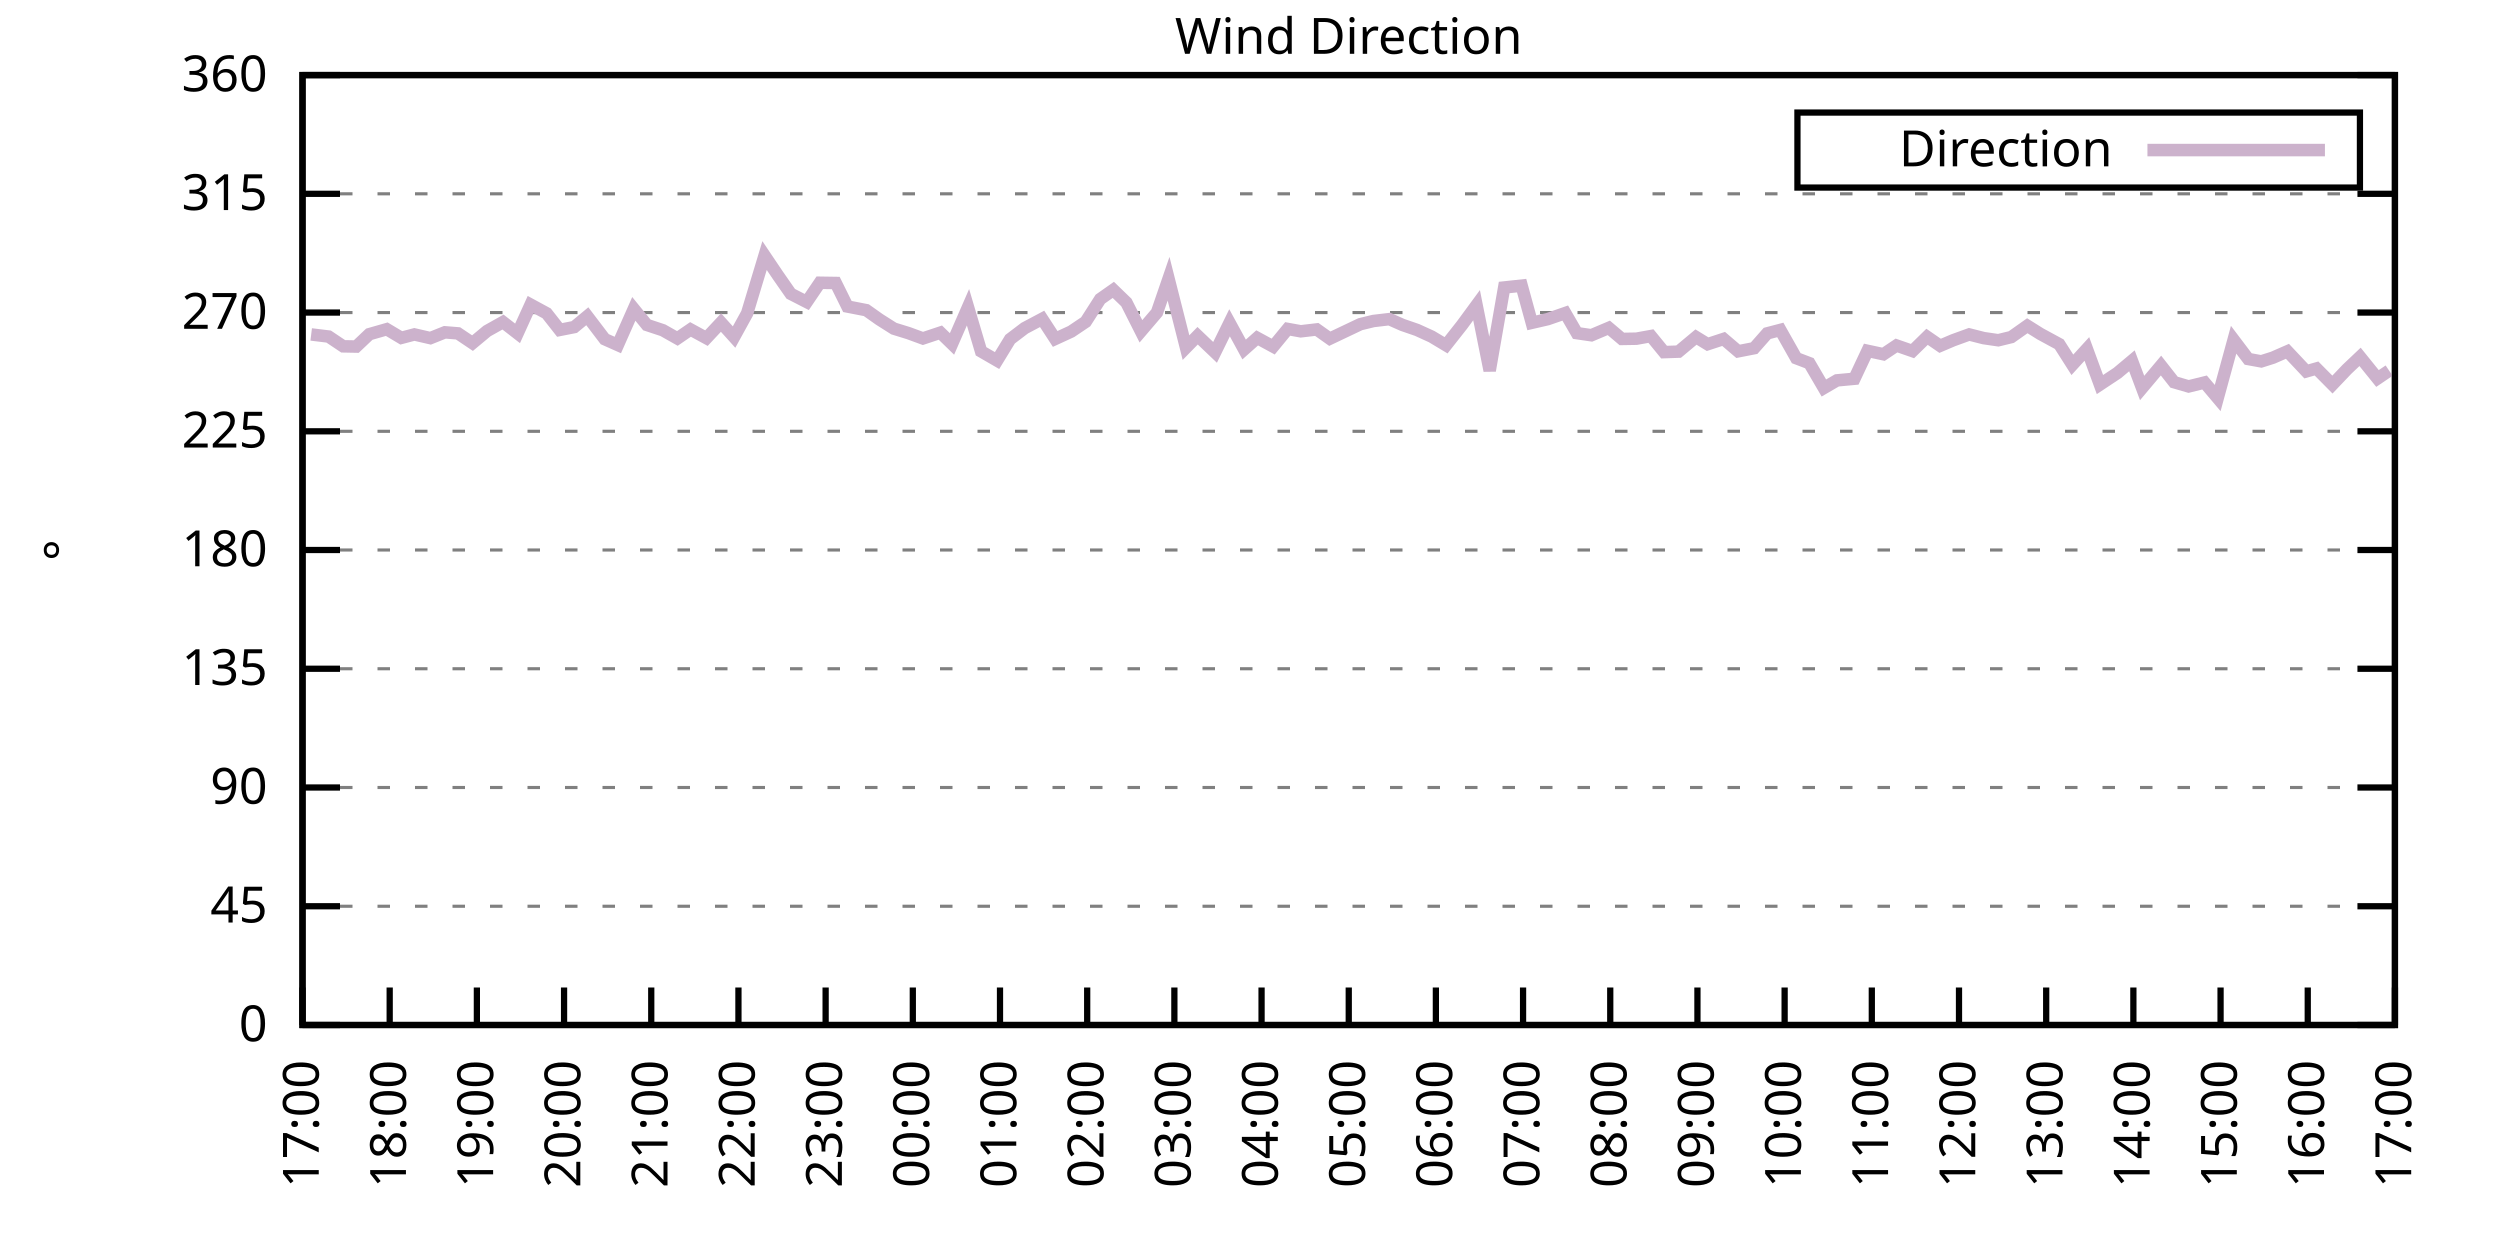
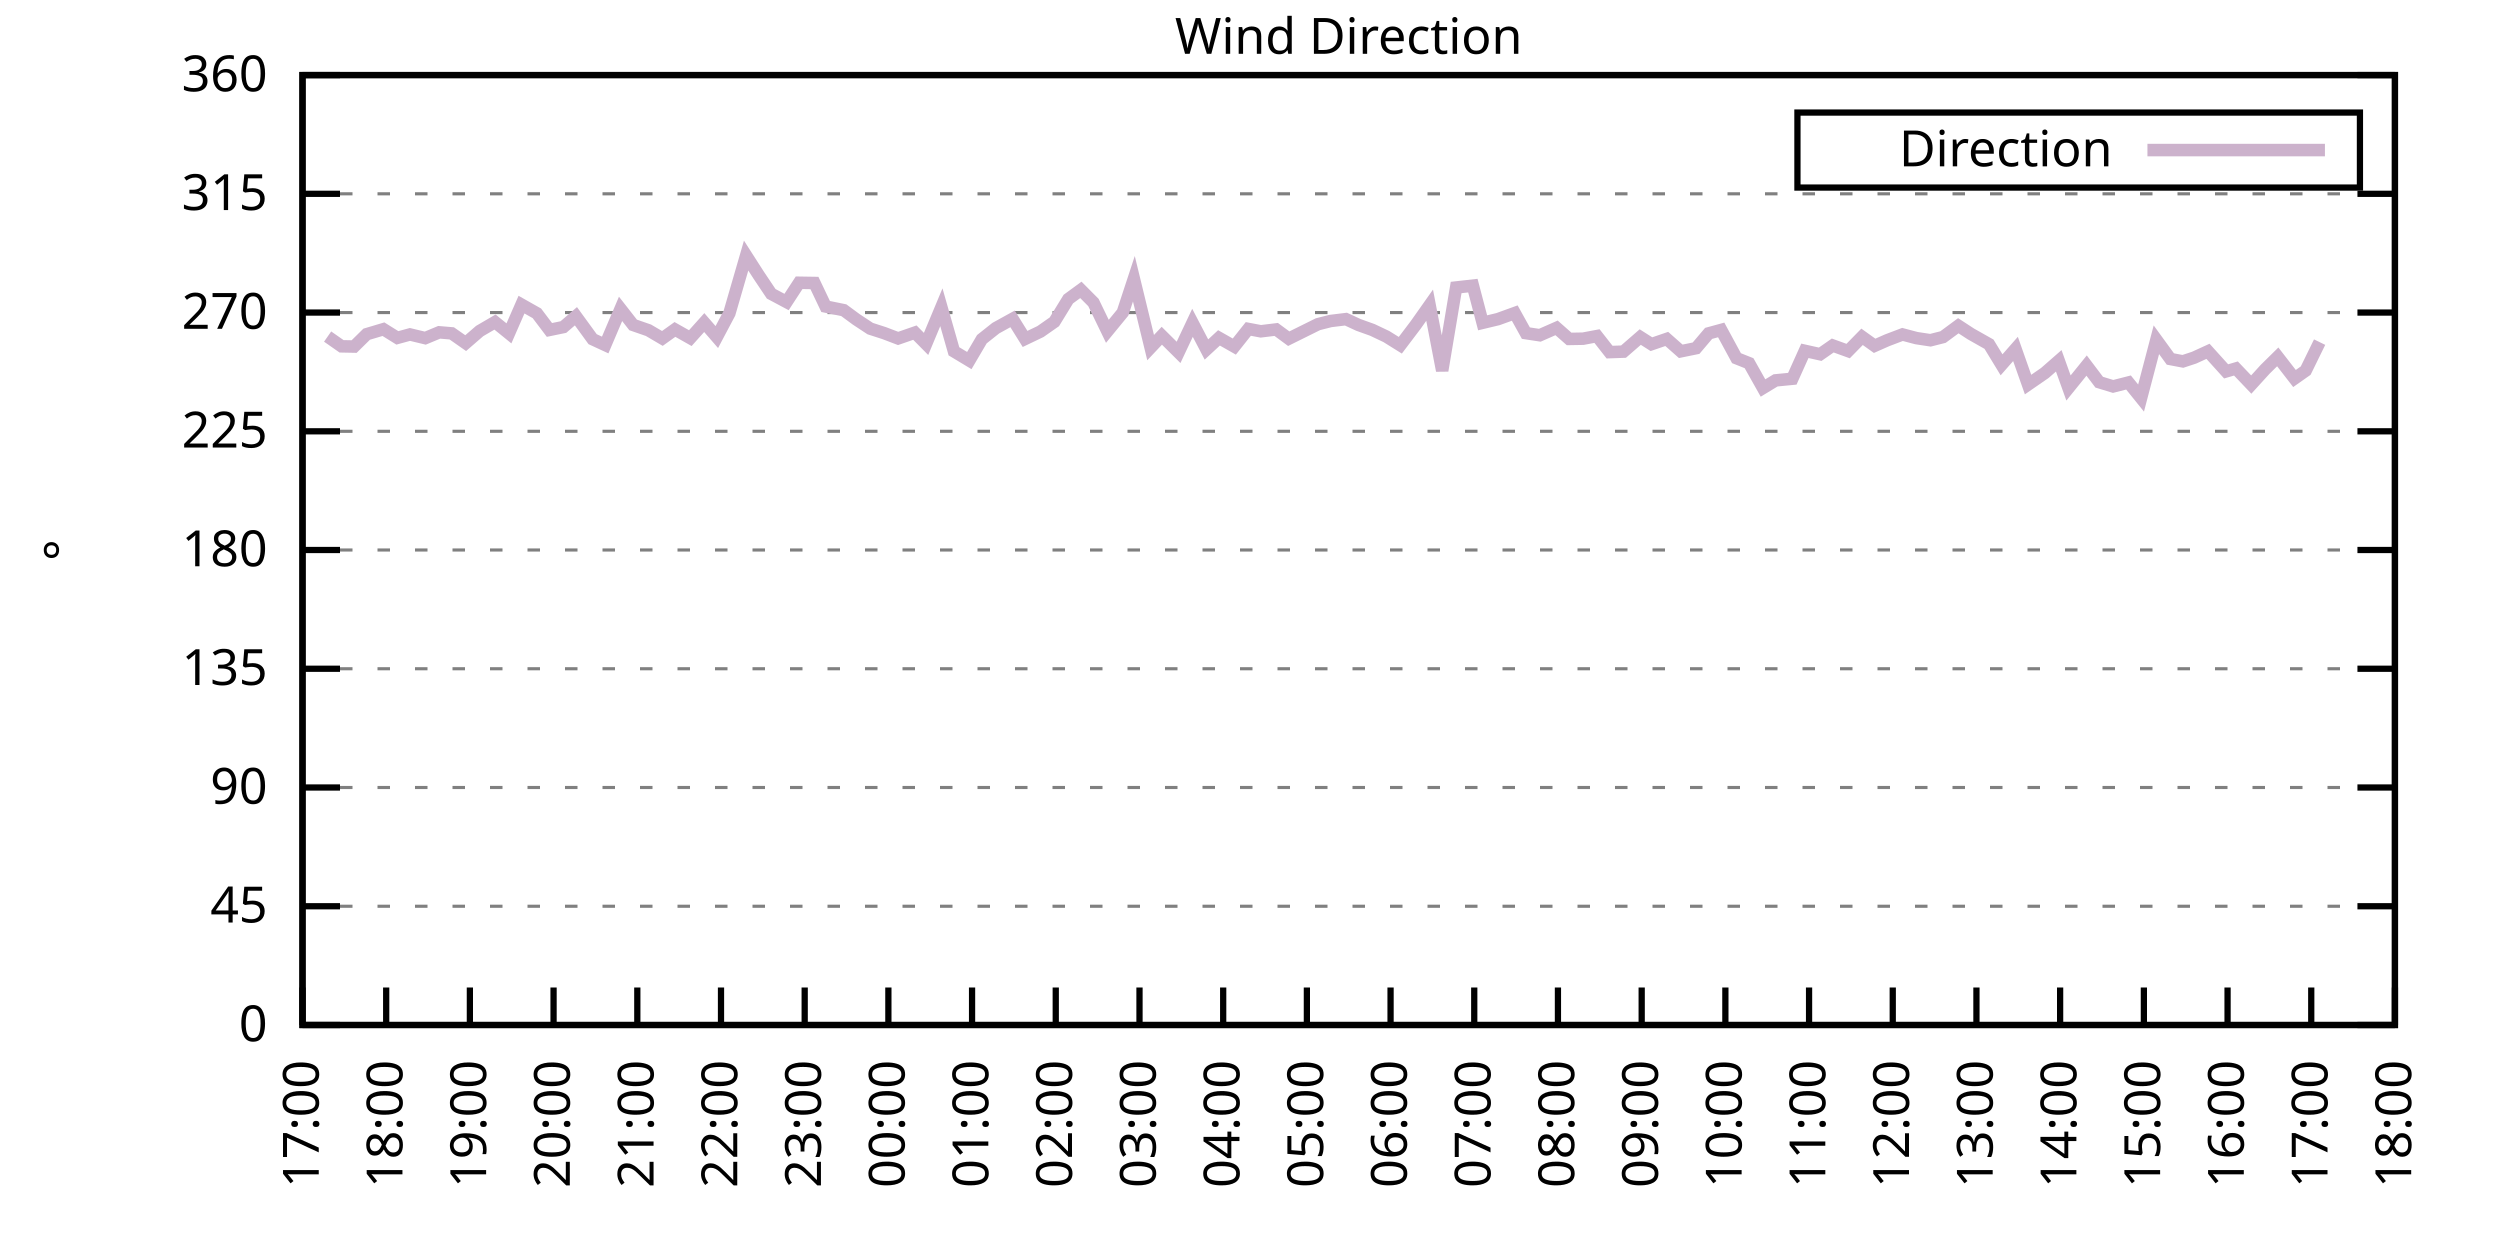
<svg xmlns="http://www.w3.org/2000/svg" xmlns:xlink="http://www.w3.org/1999/xlink" width="400" height="200" viewBox="0 0 400 200">
  <g id="gnuplot_canvas">
    <rect x="0" y="0" width="400" height="200" fill="none" />
    <defs>
      <circle id="gpDot" r="0.5" stroke-width="0.5" stroke="currentColor" />
      <path id="gpPt0" stroke-width="0.333" stroke="currentColor" d="M-1,0 h2 M0,-1 v2" />
      <path id="gpPt1" stroke-width="0.333" stroke="currentColor" d="M-1,-1 L1,1 M1,-1 L-1,1" />
      <path id="gpPt2" stroke-width="0.333" stroke="currentColor" d="M-1,0 L1,0 M0,-1 L0,1 M-1,-1 L1,1 M-1,1 L1,-1" />
      <rect id="gpPt3" stroke-width="0.333" stroke="currentColor" x="-1" y="-1" width="2" height="2" />
      <rect id="gpPt4" stroke-width="0.333" stroke="currentColor" fill="currentColor" x="-1" y="-1" width="2" height="2" />
      <circle id="gpPt5" stroke-width="0.333" stroke="currentColor" cx="0" cy="0" r="1" />
      <use xlink:href="#gpPt5" id="gpPt6" fill="currentColor" stroke="none" />
      <path id="gpPt7" stroke-width="0.333" stroke="currentColor" d="M0,-1.33 L-1.33,0.67 L1.33,0.67 z" />
      <use xlink:href="#gpPt7" id="gpPt8" fill="currentColor" stroke="none" />
      <use xlink:href="#gpPt7" id="gpPt9" stroke="currentColor" transform="rotate(180)" />
      <use xlink:href="#gpPt9" id="gpPt10" fill="currentColor" stroke="none" />
      <use xlink:href="#gpPt3" id="gpPt11" stroke="currentColor" transform="rotate(45)" />
      <use xlink:href="#gpPt11" id="gpPt12" fill="currentColor" stroke="none" />
      <path id="gpPt13" stroke-width="0.333" stroke="currentColor" d="M0,1.330 L1.265,0.411 L0.782,-1.067 L-0.782,-1.076 L-1.265,0.411 z" />
      <use xlink:href="#gpPt13" id="gpPt14" fill="currentColor" stroke="none" />
      <filter id="textbox" filterUnits="objectBoundingBox" x="0" y="0" height="1" width="1">
        <feFlood flood-color="white" flood-opacity="1" result="bgnd" />
        <feComposite in="SourceGraphic" in2="bgnd" operator="atop" />
      </filter>
      <filter id="greybox" filterUnits="objectBoundingBox" x="0" y="0" height="1" width="1">
        <feFlood flood-color="lightgrey" flood-opacity="1" result="grey" />
        <feComposite in="SourceGraphic" in2="grey" operator="atop" />
      </filter>
    </defs>
    <g fill="none" color="white" stroke="currentColor" stroke-width="1.00" stroke-linecap="butt" stroke-linejoin="miter">
</g>
    <g fill="none" color="black" stroke="currentColor" stroke-width="1.00" stroke-linecap="butt" stroke-linejoin="miter">
      <g stroke="none" shape-rendering="crispEdges">
        <polygon fill="rgb(255, 255, 255)" points="48.40,164.00 383.18,164.00 383.18,12.02 48.40,12.02 " />
      </g>
    </g>
    <g fill="none" color="black" stroke="currentColor" stroke-width="1.00" stroke-linecap="butt" stroke-linejoin="miter">
</g>
    <g fill="none" color="black" stroke="black" stroke-width="0.50" stroke-linecap="butt" stroke-linejoin="miter">
</g>
    <g fill="none" color="gray" stroke="currentColor" stroke-width="0.50" stroke-linecap="butt" stroke-linejoin="miter">
      <path stroke="gray" stroke-dasharray="2,4" class="gridline" d="M48.40,164.00 L383.19,164.00  " />
    </g>
    <g fill="none" color="gray" stroke="gray" stroke-width="1.00" stroke-linecap="butt" stroke-linejoin="miter">
</g>
    <g fill="none" color="black" stroke="currentColor" stroke-width="1.00" stroke-linecap="butt" stroke-linejoin="miter">
      <path stroke="black" d="M48.40,164.00 L54.40,164.00 M383.19,164.00 L377.19,164.00  " />
      <g transform="translate(42.80,166.60)" stroke="none" fill="black" font-family="Sans" font-size="8.00" text-anchor="end">
        <text>
          <tspan font-family="Sans"> 0</tspan>
        </text>
      </g>
    </g>
    <g fill="none" color="black" stroke="currentColor" stroke-width="1.00" stroke-linecap="butt" stroke-linejoin="miter">
</g>
    <g fill="none" color="black" stroke="black" stroke-width="0.50" stroke-linecap="butt" stroke-linejoin="miter">
</g>
    <g fill="none" color="gray" stroke="currentColor" stroke-width="0.50" stroke-linecap="butt" stroke-linejoin="miter">
      <path stroke="gray" stroke-dasharray="2,4" class="gridline" d="M48.40,145.00 L383.19,145.00  " />
    </g>
    <g fill="none" color="gray" stroke="gray" stroke-width="1.00" stroke-linecap="butt" stroke-linejoin="miter">
</g>
    <g fill="none" color="black" stroke="currentColor" stroke-width="1.00" stroke-linecap="butt" stroke-linejoin="miter">
      <path stroke="black" d="M48.40,145.00 L54.40,145.00 M383.19,145.00 L377.19,145.00  " />
      <g transform="translate(42.80,147.60)" stroke="none" fill="black" font-family="Sans" font-size="8.00" text-anchor="end">
        <text>
          <tspan font-family="Sans"> 45</tspan>
        </text>
      </g>
    </g>
    <g fill="none" color="black" stroke="currentColor" stroke-width="1.00" stroke-linecap="butt" stroke-linejoin="miter">
</g>
    <g fill="none" color="black" stroke="black" stroke-width="0.50" stroke-linecap="butt" stroke-linejoin="miter">
</g>
    <g fill="none" color="gray" stroke="currentColor" stroke-width="0.50" stroke-linecap="butt" stroke-linejoin="miter">
      <path stroke="gray" stroke-dasharray="2,4" class="gridline" d="M48.40,126.00 L383.19,126.00  " />
    </g>
    <g fill="none" color="gray" stroke="gray" stroke-width="1.00" stroke-linecap="butt" stroke-linejoin="miter">
</g>
    <g fill="none" color="black" stroke="currentColor" stroke-width="1.00" stroke-linecap="butt" stroke-linejoin="miter">
      <path stroke="black" d="M48.40,126.00 L54.40,126.00 M383.19,126.00 L377.19,126.00  " />
      <g transform="translate(42.80,128.60)" stroke="none" fill="black" font-family="Sans" font-size="8.00" text-anchor="end">
        <text>
          <tspan font-family="Sans"> 90</tspan>
        </text>
      </g>
    </g>
    <g fill="none" color="black" stroke="currentColor" stroke-width="1.00" stroke-linecap="butt" stroke-linejoin="miter">
</g>
    <g fill="none" color="black" stroke="black" stroke-width="0.50" stroke-linecap="butt" stroke-linejoin="miter">
</g>
    <g fill="none" color="gray" stroke="currentColor" stroke-width="0.50" stroke-linecap="butt" stroke-linejoin="miter">
      <path stroke="gray" stroke-dasharray="2,4" class="gridline" d="M48.40,107.00 L383.19,107.00  " />
    </g>
    <g fill="none" color="gray" stroke="gray" stroke-width="1.00" stroke-linecap="butt" stroke-linejoin="miter">
</g>
    <g fill="none" color="black" stroke="currentColor" stroke-width="1.00" stroke-linecap="butt" stroke-linejoin="miter">
      <path stroke="black" d="M48.40,107.00 L54.40,107.00 M383.19,107.00 L377.19,107.00  " />
      <g transform="translate(42.80,109.60)" stroke="none" fill="black" font-family="Sans" font-size="8.00" text-anchor="end">
        <text>
          <tspan font-family="Sans"> 135</tspan>
        </text>
      </g>
    </g>
    <g fill="none" color="black" stroke="currentColor" stroke-width="1.00" stroke-linecap="butt" stroke-linejoin="miter">
</g>
    <g fill="none" color="black" stroke="black" stroke-width="0.50" stroke-linecap="butt" stroke-linejoin="miter">
</g>
    <g fill="none" color="gray" stroke="currentColor" stroke-width="0.50" stroke-linecap="butt" stroke-linejoin="miter">
      <path stroke="gray" stroke-dasharray="2,4" class="gridline" d="M48.40,88.00 L383.19,88.00  " />
    </g>
    <g fill="none" color="gray" stroke="gray" stroke-width="1.00" stroke-linecap="butt" stroke-linejoin="miter">
</g>
    <g fill="none" color="black" stroke="currentColor" stroke-width="1.00" stroke-linecap="butt" stroke-linejoin="miter">
      <path stroke="black" d="M48.40,88.00 L54.40,88.00 M383.19,88.00 L377.19,88.00  " />
      <g transform="translate(42.80,90.60)" stroke="none" fill="black" font-family="Sans" font-size="8.00" text-anchor="end">
        <text>
          <tspan font-family="Sans"> 180</tspan>
        </text>
      </g>
    </g>
    <g fill="none" color="black" stroke="currentColor" stroke-width="1.00" stroke-linecap="butt" stroke-linejoin="miter">
</g>
    <g fill="none" color="black" stroke="black" stroke-width="0.50" stroke-linecap="butt" stroke-linejoin="miter">
</g>
    <g fill="none" color="gray" stroke="currentColor" stroke-width="0.50" stroke-linecap="butt" stroke-linejoin="miter">
      <path stroke="gray" stroke-dasharray="2,4" class="gridline" d="M48.40,69.01 L383.19,69.01  " />
    </g>
    <g fill="none" color="gray" stroke="gray" stroke-width="1.00" stroke-linecap="butt" stroke-linejoin="miter">
</g>
    <g fill="none" color="black" stroke="currentColor" stroke-width="1.00" stroke-linecap="butt" stroke-linejoin="miter">
      <path stroke="black" d="M48.40,69.01 L54.40,69.01 M383.19,69.01 L377.19,69.01  " />
      <g transform="translate(42.80,71.61)" stroke="none" fill="black" font-family="Sans" font-size="8.00" text-anchor="end">
        <text>
          <tspan font-family="Sans"> 225</tspan>
        </text>
      </g>
    </g>
    <g fill="none" color="black" stroke="currentColor" stroke-width="1.00" stroke-linecap="butt" stroke-linejoin="miter">
</g>
    <g fill="none" color="black" stroke="black" stroke-width="0.50" stroke-linecap="butt" stroke-linejoin="miter">
</g>
    <g fill="none" color="gray" stroke="currentColor" stroke-width="0.50" stroke-linecap="butt" stroke-linejoin="miter">
      <path stroke="gray" stroke-dasharray="2,4" class="gridline" d="M48.40,50.01 L383.19,50.01  " />
    </g>
    <g fill="none" color="gray" stroke="gray" stroke-width="1.00" stroke-linecap="butt" stroke-linejoin="miter">
</g>
    <g fill="none" color="black" stroke="currentColor" stroke-width="1.00" stroke-linecap="butt" stroke-linejoin="miter">
      <path stroke="black" d="M48.40,50.01 L54.40,50.01 M383.19,50.01 L377.19,50.01  " />
      <g transform="translate(42.80,52.61)" stroke="none" fill="black" font-family="Sans" font-size="8.00" text-anchor="end">
        <text>
          <tspan font-family="Sans"> 270</tspan>
        </text>
      </g>
    </g>
    <g fill="none" color="black" stroke="currentColor" stroke-width="1.00" stroke-linecap="butt" stroke-linejoin="miter">
</g>
    <g fill="none" color="black" stroke="black" stroke-width="0.50" stroke-linecap="butt" stroke-linejoin="miter">
</g>
    <g fill="none" color="gray" stroke="currentColor" stroke-width="0.50" stroke-linecap="butt" stroke-linejoin="miter">
      <path stroke="gray" stroke-dasharray="2,4" class="gridline" d="M48.40,31.01 L383.19,31.01  " />
    </g>
    <g fill="none" color="gray" stroke="gray" stroke-width="1.00" stroke-linecap="butt" stroke-linejoin="miter">
</g>
    <g fill="none" color="black" stroke="currentColor" stroke-width="1.00" stroke-linecap="butt" stroke-linejoin="miter">
      <path stroke="black" d="M48.40,31.01 L54.40,31.01 M383.19,31.01 L377.19,31.01  " />
      <g transform="translate(42.80,33.61)" stroke="none" fill="black" font-family="Sans" font-size="8.00" text-anchor="end">
        <text>
          <tspan font-family="Sans"> 315</tspan>
        </text>
      </g>
    </g>
    <g fill="none" color="black" stroke="currentColor" stroke-width="1.00" stroke-linecap="butt" stroke-linejoin="miter">
</g>
    <g fill="none" color="black" stroke="black" stroke-width="0.50" stroke-linecap="butt" stroke-linejoin="miter">
</g>
    <g fill="none" color="gray" stroke="currentColor" stroke-width="0.50" stroke-linecap="butt" stroke-linejoin="miter">
      <path stroke="gray" stroke-dasharray="2,4" class="gridline" d="M48.40,12.01 L383.19,12.01  " />
    </g>
    <g fill="none" color="gray" stroke="gray" stroke-width="1.00" stroke-linecap="butt" stroke-linejoin="miter">
</g>
    <g fill="none" color="black" stroke="currentColor" stroke-width="1.00" stroke-linecap="butt" stroke-linejoin="miter">
      <path stroke="black" d="M48.40,12.01 L54.40,12.01 M383.19,12.01 L377.19,12.01  " />
      <g transform="translate(42.80,14.61)" stroke="none" fill="black" font-family="Sans" font-size="8.00" text-anchor="end">
        <text>
          <tspan font-family="Sans"> 360</tspan>
        </text>
      </g>
    </g>
    <g fill="none" color="black" stroke="currentColor" stroke-width="1.00" stroke-linecap="butt" stroke-linejoin="miter">
      <path stroke="black" d="M48.40,164.00 L48.40,158.00  " />
      <g transform="translate(51.00,169.60) rotate(270.00)" stroke="none" fill="black" font-family="Sans" font-size="8.00" text-anchor="end">
        <text>
          <tspan font-family="Sans">17:00</tspan>
        </text>
      </g>
    </g>
    <g fill="none" color="black" stroke="currentColor" stroke-width="1.00" stroke-linecap="butt" stroke-linejoin="miter">
-       <path stroke="black" d="M62.35,164.00 L62.35,158.00  " />
-       <g transform="translate(64.95,169.60) rotate(270.00)" stroke="none" fill="black" font-family="Sans" font-size="8.00" text-anchor="end">
+       <path stroke="black" d="M61.79,164.00 L61.79,158.00  " />
+       <g transform="translate(64.39,169.60) rotate(270.00)" stroke="none" fill="black" font-family="Sans" font-size="8.00" text-anchor="end">
        <text>
          <tspan font-family="Sans">18:00</tspan>
        </text>
      </g>
    </g>
    <g fill="none" color="black" stroke="currentColor" stroke-width="1.00" stroke-linecap="butt" stroke-linejoin="miter">
-       <path stroke="black" d="M76.30,164.00 L76.30,158.00  " />
-       <g transform="translate(78.90,169.60) rotate(270.00)" stroke="none" fill="black" font-family="Sans" font-size="8.00" text-anchor="end">
+       <path stroke="black" d="M75.18,164.00 L75.18,158.00  " />
+       <g transform="translate(77.78,169.60) rotate(270.00)" stroke="none" fill="black" font-family="Sans" font-size="8.00" text-anchor="end">
        <text>
          <tspan font-family="Sans">19:00</tspan>
        </text>
      </g>
    </g>
    <g fill="none" color="black" stroke="currentColor" stroke-width="1.00" stroke-linecap="butt" stroke-linejoin="miter">
-       <path stroke="black" d="M90.25,164.00 L90.25,158.00  " />
-       <g transform="translate(92.85,169.60) rotate(270.00)" stroke="none" fill="black" font-family="Sans" font-size="8.00" text-anchor="end">
+       <path stroke="black" d="M88.57,164.00 L88.57,158.00  " />
+       <g transform="translate(91.17,169.60) rotate(270.00)" stroke="none" fill="black" font-family="Sans" font-size="8.00" text-anchor="end">
        <text>
          <tspan font-family="Sans">20:00</tspan>
        </text>
      </g>
    </g>
    <g fill="none" color="black" stroke="currentColor" stroke-width="1.00" stroke-linecap="butt" stroke-linejoin="miter">
-       <path stroke="black" d="M104.20,164.00 L104.20,158.00  " />
-       <g transform="translate(106.80,169.60) rotate(270.00)" stroke="none" fill="black" font-family="Sans" font-size="8.00" text-anchor="end">
+       <path stroke="black" d="M101.97,164.00 L101.97,158.00  " />
+       <g transform="translate(104.57,169.60) rotate(270.00)" stroke="none" fill="black" font-family="Sans" font-size="8.00" text-anchor="end">
        <text>
          <tspan font-family="Sans">21:00</tspan>
        </text>
      </g>
    </g>
    <g fill="none" color="black" stroke="currentColor" stroke-width="1.00" stroke-linecap="butt" stroke-linejoin="miter">
-       <path stroke="black" d="M118.15,164.00 L118.15,158.00  " />
-       <g transform="translate(120.75,169.60) rotate(270.00)" stroke="none" fill="black" font-family="Sans" font-size="8.00" text-anchor="end">
+       <path stroke="black" d="M115.36,164.00 L115.36,158.00  " />
+       <g transform="translate(117.96,169.60) rotate(270.00)" stroke="none" fill="black" font-family="Sans" font-size="8.00" text-anchor="end">
        <text>
          <tspan font-family="Sans">22:00</tspan>
        </text>
      </g>
    </g>
    <g fill="none" color="black" stroke="currentColor" stroke-width="1.00" stroke-linecap="butt" stroke-linejoin="miter">
-       <path stroke="black" d="M132.10,164.00 L132.10,158.00  " />
-       <g transform="translate(134.70,169.60) rotate(270.00)" stroke="none" fill="black" font-family="Sans" font-size="8.00" text-anchor="end">
+       <path stroke="black" d="M128.75,164.00 L128.75,158.00  " />
+       <g transform="translate(131.35,169.60) rotate(270.00)" stroke="none" fill="black" font-family="Sans" font-size="8.00" text-anchor="end">
        <text>
          <tspan font-family="Sans">23:00</tspan>
        </text>
      </g>
    </g>
    <g fill="none" color="black" stroke="currentColor" stroke-width="1.00" stroke-linecap="butt" stroke-linejoin="miter">
-       <path stroke="black" d="M146.05,164.00 L146.05,158.00  " />
-       <g transform="translate(148.65,169.60) rotate(270.00)" stroke="none" fill="black" font-family="Sans" font-size="8.00" text-anchor="end">
+       <path stroke="black" d="M142.14,164.00 L142.14,158.00  " />
+       <g transform="translate(144.74,169.60) rotate(270.00)" stroke="none" fill="black" font-family="Sans" font-size="8.00" text-anchor="end">
        <text>
          <tspan font-family="Sans">00:00</tspan>
        </text>
      </g>
    </g>
    <g fill="none" color="black" stroke="currentColor" stroke-width="1.00" stroke-linecap="butt" stroke-linejoin="miter">
-       <path stroke="black" d="M160.00,164.00 L160.00,158.00  " />
-       <g transform="translate(162.60,169.60) rotate(270.00)" stroke="none" fill="black" font-family="Sans" font-size="8.00" text-anchor="end">
+       <path stroke="black" d="M155.53,164.00 L155.53,158.00  " />
+       <g transform="translate(158.13,169.60) rotate(270.00)" stroke="none" fill="black" font-family="Sans" font-size="8.00" text-anchor="end">
        <text>
          <tspan font-family="Sans">01:00</tspan>
        </text>
      </g>
    </g>
    <g fill="none" color="black" stroke="currentColor" stroke-width="1.00" stroke-linecap="butt" stroke-linejoin="miter">
-       <path stroke="black" d="M173.95,164.00 L173.95,158.00  " />
-       <g transform="translate(176.55,169.60) rotate(270.00)" stroke="none" fill="black" font-family="Sans" font-size="8.00" text-anchor="end">
+       <path stroke="black" d="M168.92,164.00 L168.92,158.00  " />
+       <g transform="translate(171.52,169.60) rotate(270.00)" stroke="none" fill="black" font-family="Sans" font-size="8.00" text-anchor="end">
        <text>
          <tspan font-family="Sans">02:00</tspan>
        </text>
      </g>
    </g>
    <g fill="none" color="black" stroke="currentColor" stroke-width="1.00" stroke-linecap="butt" stroke-linejoin="miter">
-       <path stroke="black" d="M187.90,164.00 L187.90,158.00  " />
-       <g transform="translate(190.50,169.60) rotate(270.00)" stroke="none" fill="black" font-family="Sans" font-size="8.00" text-anchor="end">
+       <path stroke="black" d="M182.32,164.00 L182.32,158.00  " />
+       <g transform="translate(184.92,169.60) rotate(270.00)" stroke="none" fill="black" font-family="Sans" font-size="8.00" text-anchor="end">
        <text>
          <tspan font-family="Sans">03:00</tspan>
        </text>
      </g>
    </g>
    <g fill="none" color="black" stroke="currentColor" stroke-width="1.00" stroke-linecap="butt" stroke-linejoin="miter">
-       <path stroke="black" d="M201.85,164.00 L201.85,158.00  " />
-       <g transform="translate(204.45,169.60) rotate(270.00)" stroke="none" fill="black" font-family="Sans" font-size="8.00" text-anchor="end">
+       <path stroke="black" d="M195.71,164.00 L195.71,158.00  " />
+       <g transform="translate(198.31,169.60) rotate(270.00)" stroke="none" fill="black" font-family="Sans" font-size="8.00" text-anchor="end">
        <text>
          <tspan font-family="Sans">04:00</tspan>
        </text>
      </g>
    </g>
    <g fill="none" color="black" stroke="currentColor" stroke-width="1.00" stroke-linecap="butt" stroke-linejoin="miter">
-       <path stroke="black" d="M215.80,164.00 L215.80,158.00  " />
-       <g transform="translate(218.40,169.60) rotate(270.00)" stroke="none" fill="black" font-family="Sans" font-size="8.00" text-anchor="end">
+       <path stroke="black" d="M209.10,164.00 L209.10,158.00  " />
+       <g transform="translate(211.70,169.60) rotate(270.00)" stroke="none" fill="black" font-family="Sans" font-size="8.00" text-anchor="end">
        <text>
          <tspan font-family="Sans">05:00</tspan>
        </text>
      </g>
    </g>
    <g fill="none" color="black" stroke="currentColor" stroke-width="1.00" stroke-linecap="butt" stroke-linejoin="miter">
-       <path stroke="black" d="M229.74,164.00 L229.74,158.00  " />
-       <g transform="translate(232.34,169.60) rotate(270.00)" stroke="none" fill="black" font-family="Sans" font-size="8.00" text-anchor="end">
+       <path stroke="black" d="M222.49,164.00 L222.49,158.00  " />
+       <g transform="translate(225.09,169.60) rotate(270.00)" stroke="none" fill="black" font-family="Sans" font-size="8.00" text-anchor="end">
        <text>
          <tspan font-family="Sans">06:00</tspan>
        </text>
      </g>
    </g>
    <g fill="none" color="black" stroke="currentColor" stroke-width="1.00" stroke-linecap="butt" stroke-linejoin="miter">
-       <path stroke="black" d="M243.69,164.00 L243.69,158.00  " />
-       <g transform="translate(246.29,169.60) rotate(270.00)" stroke="none" fill="black" font-family="Sans" font-size="8.00" text-anchor="end">
+       <path stroke="black" d="M235.88,164.00 L235.88,158.00  " />
+       <g transform="translate(238.48,169.60) rotate(270.00)" stroke="none" fill="black" font-family="Sans" font-size="8.00" text-anchor="end">
        <text>
          <tspan font-family="Sans">07:00</tspan>
        </text>
      </g>
    </g>
    <g fill="none" color="black" stroke="currentColor" stroke-width="1.00" stroke-linecap="butt" stroke-linejoin="miter">
-       <path stroke="black" d="M257.64,164.00 L257.64,158.00  " />
-       <g transform="translate(260.24,169.60) rotate(270.00)" stroke="none" fill="black" font-family="Sans" font-size="8.00" text-anchor="end">
+       <path stroke="black" d="M249.27,164.00 L249.27,158.00  " />
+       <g transform="translate(251.87,169.60) rotate(270.00)" stroke="none" fill="black" font-family="Sans" font-size="8.00" text-anchor="end">
        <text>
          <tspan font-family="Sans">08:00</tspan>
        </text>
      </g>
    </g>
    <g fill="none" color="black" stroke="currentColor" stroke-width="1.00" stroke-linecap="butt" stroke-linejoin="miter">
-       <path stroke="black" d="M271.59,164.00 L271.59,158.00  " />
-       <g transform="translate(274.19,169.60) rotate(270.00)" stroke="none" fill="black" font-family="Sans" font-size="8.00" text-anchor="end">
+       <path stroke="black" d="M262.67,164.00 L262.67,158.00  " />
+       <g transform="translate(265.27,169.60) rotate(270.00)" stroke="none" fill="black" font-family="Sans" font-size="8.00" text-anchor="end">
        <text>
          <tspan font-family="Sans">09:00</tspan>
        </text>
      </g>
    </g>
    <g fill="none" color="black" stroke="currentColor" stroke-width="1.00" stroke-linecap="butt" stroke-linejoin="miter">
-       <path stroke="black" d="M285.54,164.00 L285.54,158.00  " />
-       <g transform="translate(288.14,169.60) rotate(270.00)" stroke="none" fill="black" font-family="Sans" font-size="8.00" text-anchor="end">
+       <path stroke="black" d="M276.06,164.00 L276.06,158.00  " />
+       <g transform="translate(278.66,169.60) rotate(270.00)" stroke="none" fill="black" font-family="Sans" font-size="8.00" text-anchor="end">
        <text>
          <tspan font-family="Sans">10:00</tspan>
        </text>
      </g>
    </g>
    <g fill="none" color="black" stroke="currentColor" stroke-width="1.00" stroke-linecap="butt" stroke-linejoin="miter">
-       <path stroke="black" d="M299.49,164.00 L299.49,158.00  " />
-       <g transform="translate(302.09,169.60) rotate(270.00)" stroke="none" fill="black" font-family="Sans" font-size="8.00" text-anchor="end">
+       <path stroke="black" d="M289.45,164.00 L289.45,158.00  " />
+       <g transform="translate(292.05,169.60) rotate(270.00)" stroke="none" fill="black" font-family="Sans" font-size="8.00" text-anchor="end">
        <text>
          <tspan font-family="Sans">11:00</tspan>
        </text>
      </g>
    </g>
    <g fill="none" color="black" stroke="currentColor" stroke-width="1.00" stroke-linecap="butt" stroke-linejoin="miter">
-       <path stroke="black" d="M313.44,164.00 L313.44,158.00  " />
-       <g transform="translate(316.04,169.60) rotate(270.00)" stroke="none" fill="black" font-family="Sans" font-size="8.00" text-anchor="end">
+       <path stroke="black" d="M302.84,164.00 L302.84,158.00  " />
+       <g transform="translate(305.44,169.60) rotate(270.00)" stroke="none" fill="black" font-family="Sans" font-size="8.00" text-anchor="end">
        <text>
          <tspan font-family="Sans">12:00</tspan>
        </text>
      </g>
    </g>
    <g fill="none" color="black" stroke="currentColor" stroke-width="1.00" stroke-linecap="butt" stroke-linejoin="miter">
-       <path stroke="black" d="M327.39,164.00 L327.39,158.00  " />
-       <g transform="translate(329.99,169.60) rotate(270.00)" stroke="none" fill="black" font-family="Sans" font-size="8.00" text-anchor="end">
+       <path stroke="black" d="M316.23,164.00 L316.23,158.00  " />
+       <g transform="translate(318.83,169.60) rotate(270.00)" stroke="none" fill="black" font-family="Sans" font-size="8.00" text-anchor="end">
        <text>
          <tspan font-family="Sans">13:00</tspan>
        </text>
      </g>
    </g>
    <g fill="none" color="black" stroke="currentColor" stroke-width="1.00" stroke-linecap="butt" stroke-linejoin="miter">
-       <path stroke="black" d="M341.34,164.00 L341.34,158.00  " />
-       <g transform="translate(343.94,169.60) rotate(270.00)" stroke="none" fill="black" font-family="Sans" font-size="8.00" text-anchor="end">
+       <path stroke="black" d="M329.62,164.00 L329.62,158.00  " />
+       <g transform="translate(332.22,169.60) rotate(270.00)" stroke="none" fill="black" font-family="Sans" font-size="8.00" text-anchor="end">
        <text>
          <tspan font-family="Sans">14:00</tspan>
        </text>
      </g>
    </g>
    <g fill="none" color="black" stroke="currentColor" stroke-width="1.00" stroke-linecap="butt" stroke-linejoin="miter">
-       <path stroke="black" d="M355.29,164.00 L355.29,158.00  " />
-       <g transform="translate(357.89,169.60) rotate(270.00)" stroke="none" fill="black" font-family="Sans" font-size="8.00" text-anchor="end">
+       <path stroke="black" d="M343.02,164.00 L343.02,158.00  " />
+       <g transform="translate(345.62,169.60) rotate(270.00)" stroke="none" fill="black" font-family="Sans" font-size="8.00" text-anchor="end">
        <text>
          <tspan font-family="Sans">15:00</tspan>
        </text>
      </g>
    </g>
    <g fill="none" color="black" stroke="currentColor" stroke-width="1.00" stroke-linecap="butt" stroke-linejoin="miter">
-       <path stroke="black" d="M369.24,164.00 L369.24,158.00  " />
-       <g transform="translate(371.84,169.60) rotate(270.00)" stroke="none" fill="black" font-family="Sans" font-size="8.00" text-anchor="end">
+       <path stroke="black" d="M356.41,164.00 L356.41,158.00  " />
+       <g transform="translate(359.01,169.60) rotate(270.00)" stroke="none" fill="black" font-family="Sans" font-size="8.00" text-anchor="end">
        <text>
          <tspan font-family="Sans">16:00</tspan>
+         </text>
+       </g>
+     </g>
+     <g fill="none" color="black" stroke="currentColor" stroke-width="1.00" stroke-linecap="butt" stroke-linejoin="miter">
+       <path stroke="black" d="M369.80,164.00 L369.80,158.00  " />
+       <g transform="translate(372.40,169.60) rotate(270.00)" stroke="none" fill="black" font-family="Sans" font-size="8.00" text-anchor="end">
+         <text>
+           <tspan font-family="Sans">17:00</tspan>
        </text>
      </g>
    </g>
    <g fill="none" color="black" stroke="currentColor" stroke-width="1.00" stroke-linecap="butt" stroke-linejoin="miter">
      <path stroke="black" d="M383.19,164.00 L383.19,158.00  " />
      <g transform="translate(385.79,169.60) rotate(270.00)" stroke="none" fill="black" font-family="Sans" font-size="8.00" text-anchor="end">
        <text>
-           <tspan font-family="Sans">17:00</tspan>
+           <tspan font-family="Sans">18:00</tspan>
        </text>
      </g>
    </g>
    <g fill="none" color="black" stroke="currentColor" stroke-width="1.00" stroke-linecap="butt" stroke-linejoin="miter">
</g>
    <g fill="none" color="black" stroke="currentColor" stroke-width="1.00" stroke-linecap="butt" stroke-linejoin="miter">
      <path stroke="black" d="M48.40,12.01 L48.40,164.00 L383.19,164.00 L383.19,12.01 L48.40,12.01 Z  " />
    </g>
    <g fill="none" color="black" stroke="currentColor" stroke-width="1.00" stroke-linecap="butt" stroke-linejoin="miter">
</g>
    <g fill="none" color="black" stroke="currentColor" stroke-width="1.00" stroke-linecap="butt" stroke-linejoin="miter">
      <path stroke="black" d="M287.59,30.01 L287.59,18.01 L377.59,18.01 L377.59,30.01 L287.59,30.01 Z  " />
    </g>
    <g id="Wind_direction_plot_1">
      <g fill="none" color="white" stroke="black" stroke-width="2.00" stroke-linecap="butt" stroke-linejoin="miter">
</g>
      <g fill="none" color="black" stroke="currentColor" stroke-width="2.00" stroke-linecap="butt" stroke-linejoin="miter">
        <g transform="translate(337.99,26.61)" stroke="none" fill="black" font-family="Sans" font-size="8.00" text-anchor="end">
          <text>
            <tspan font-family="Sans">Direction</tspan>
          </text>
        </g>
      </g>
      <g fill="none" color="black" stroke="currentColor" stroke-width="2.00" stroke-linecap="butt" stroke-linejoin="miter">
-         <path stroke="rgb(204, 178, 204)" d="M343.59,24.01 L371.99,24.01 M49.79,53.51 L52.58,53.85 L54.91,55.41 L57.00,55.45 L59.09,53.47 L61.88,52.67   L64.21,54.06 L66.30,53.51 L68.86,54.10 L71.18,53.17 L73.28,53.34 L75.60,54.90 L77.93,52.96 L80.48,51.53   L82.81,53.34 L84.90,48.74 L87.46,50.13 L89.55,52.79 L91.88,52.33 L93.97,50.60 L96.76,54.27 L98.85,55.20   L101.41,49.42 L103.50,51.99 L106.06,52.84 L108.38,54.15 L110.48,52.71 L113.03,54.10 L115.36,51.61 L117.45,53.93   L119.54,50.13 L122.33,40.89 L124.43,44.01 L126.52,47.01 L129.08,48.32 L131.17,45.24 L133.72,45.28 L135.58,49.04   L138.61,49.63 L140.70,51.11 L143.02,52.58 L145.35,53.30 L147.67,54.15 L150.46,53.22 L152.32,55.03 L154.88,49.16   L156.97,56.21 L159.53,57.69 L161.62,54.27 L163.95,52.50 L166.74,51.02 L168.83,54.23 L171.39,53.05 L173.71,51.49   L176.04,47.85 L178.13,46.38 L180.22,48.40 L182.55,53.01 L185.11,50.01 L186.97,44.60 L189.76,55.62 L191.62,53.72   L194.41,56.38 L196.73,51.65 L199.06,55.92 L201.15,54.06 L203.71,55.45 L206.03,52.63 L208.12,53.01 L210.68,52.71   L212.77,54.19 L217.65,51.87 L219.75,51.36 L222.30,51.06 L224.40,51.99 L226.72,52.79 L229.05,53.85 L231.37,55.24   L233.93,51.99 L236.25,48.83 L238.35,59.30 L240.67,46.00 L243.46,45.70 L245.09,51.65 L247.65,51.06 L250.44,50.09   L252.30,53.30 L254.62,53.64 L257.41,52.46 L259.50,54.23 L261.83,54.19 L264.15,53.77 L266.25,56.34 L268.57,56.26   L271.36,53.93 L273.22,55.07 L275.78,54.23 L278.10,56.21 L280.66,55.71 L282.75,53.34 L284.85,52.79 L287.40,57.31   L289.50,58.11 L291.82,62.08 L293.91,60.86 L296.70,60.60 L298.80,56.13 L301.35,56.68 L303.44,55.28 L306.00,56.17   L308.33,53.89 L310.42,55.33 L312.51,54.44 L315.07,53.51 L317.39,54.10 L319.72,54.44 L321.81,53.93 L324.37,52.12   L326.46,53.43 L329.48,55.07 L331.58,58.37 L333.90,55.83 L335.99,61.53 L338.78,59.68 L341.11,57.73 L342.74,62.08   L345.76,58.49 L347.85,61.15 L350.18,61.83 L352.73,61.20 L354.83,63.69 L357.38,54.36 L359.71,57.44 L361.80,57.82   L363.66,57.23 L365.99,56.21 L369.01,59.42 L370.64,58.96 L373.19,61.53 L375.52,59.08 L377.61,57.10 L380.40,60.56   L382.26,59.30  " />
+         <path stroke="rgb(204, 178, 204)" d="M343.59,24.01 L371.99,24.01 M52.42,53.85 L54.65,55.41 L56.66,55.45 L58.67,53.47 L61.35,52.67 L63.58,54.06   L65.59,53.51 L68.04,54.10 L70.27,53.17 L72.28,53.34 L74.51,54.90 L76.75,52.96 L79.20,51.53 L81.43,53.34   L83.44,48.74 L85.90,50.13 L87.91,52.79 L90.14,52.33 L92.15,50.60 L94.82,54.27 L96.83,55.20 L99.29,49.42   L101.30,51.99 L103.75,52.84 L105.98,54.15 L107.99,52.71 L110.45,54.10 L112.68,51.61 L114.69,53.93 L116.70,50.13   L119.38,40.89 L121.38,44.01 L123.39,47.01 L125.85,48.32 L127.86,45.24 L130.31,45.28 L132.10,49.04 L135.00,49.63   L137.01,51.11 L139.24,52.58 L141.47,53.30 L143.70,54.15 L146.38,53.22 L148.17,55.03 L150.62,49.16 L152.63,56.21   L155.09,57.69 L157.10,54.27 L159.33,52.50 L162.01,51.02 L164.01,54.23 L166.47,53.05 L168.70,51.49 L170.93,47.85   L172.94,46.38 L174.95,48.40 L177.18,53.01 L179.64,50.01 L181.42,44.60 L184.10,55.62 L185.89,53.72 L188.57,56.38   L190.80,51.65 L193.03,55.92 L195.04,54.06 L197.49,55.45 L199.73,52.63 L201.73,53.01 L204.19,52.71 L206.20,54.19   L210.88,51.87 L212.89,51.36 L215.35,51.06 L217.36,51.99 L219.59,52.79 L221.82,53.85 L224.05,55.24 L226.51,51.99   L228.74,48.83 L230.75,59.30 L232.98,46.00 L235.66,45.70 L237.22,51.65 L239.68,51.06 L242.36,50.09 L244.14,53.30   L246.37,53.64 L249.05,52.46 L251.06,54.23 L253.29,54.19 L255.52,53.77 L257.53,56.34 L259.76,56.26 L262.44,53.93   L264.23,55.07 L266.68,54.23 L268.92,56.21 L271.37,55.71 L273.38,53.34 L275.39,52.79 L277.84,57.31 L279.85,58.11   L282.08,62.08 L284.09,60.86 L286.77,60.60 L288.78,56.13 L291.23,56.68 L293.24,55.28 L295.70,56.17 L297.93,53.89   L299.94,55.33 L301.95,54.44 L304.40,53.51 L306.63,54.10 L308.87,54.44 L310.88,53.93 L313.33,52.12 L315.34,53.43   L318.24,55.07 L320.25,58.37 L322.48,55.83 L324.49,61.53 L327.17,59.68 L329.40,57.73 L330.96,62.08 L333.86,58.49   L335.87,61.15 L338.10,61.83 L340.56,61.20 L342.57,63.69 L345.02,54.36 L347.26,57.44 L349.26,57.82 L351.05,57.23   L353.28,56.21 L356.18,59.42 L357.75,58.96 L360.20,61.53 L362.43,59.08 L364.44,57.10 L367.12,60.56 L368.91,59.30   L371.14,54.74  " />
      </g>
    </g>
    <g fill="none" color="black" stroke="currentColor" stroke-width="2.00" stroke-linecap="butt" stroke-linejoin="miter">
</g>
    <g fill="none" color="black" stroke="black" stroke-width="1.00" stroke-linecap="butt" stroke-linejoin="miter">
</g>
    <g fill="none" color="black" stroke="currentColor" stroke-width="1.00" stroke-linecap="butt" stroke-linejoin="miter">
      <path stroke="black" d="M48.40,12.01 L48.40,164.00 L383.19,164.00 L383.19,12.01 L48.40,12.01 Z  " />
      <g transform="translate(12.80,88.01) rotate(270.00)" stroke="none" fill="black" font-family="Sans" font-size="8.00" text-anchor="middle">
        <text>
          <tspan font-family="Sans">°</tspan>
        </text>
      </g>
    </g>
    <g fill="none" color="black" stroke="currentColor" stroke-width="1.00" stroke-linecap="butt" stroke-linejoin="miter">
</g>
    <g fill="none" color="black" stroke="currentColor" stroke-width="1.00" stroke-linecap="butt" stroke-linejoin="miter">
      <g transform="translate(215.79,8.61)" stroke="none" fill="black" font-family="Sans" font-size="8.00" text-anchor="middle">
        <text>
          <tspan font-family="Sans">Wind Direction</tspan>
        </text>
      </g>
    </g>
    <g fill="none" color="black" stroke="currentColor" stroke-width="1.00" stroke-linecap="butt" stroke-linejoin="miter">
</g>
  </g>
</svg>
